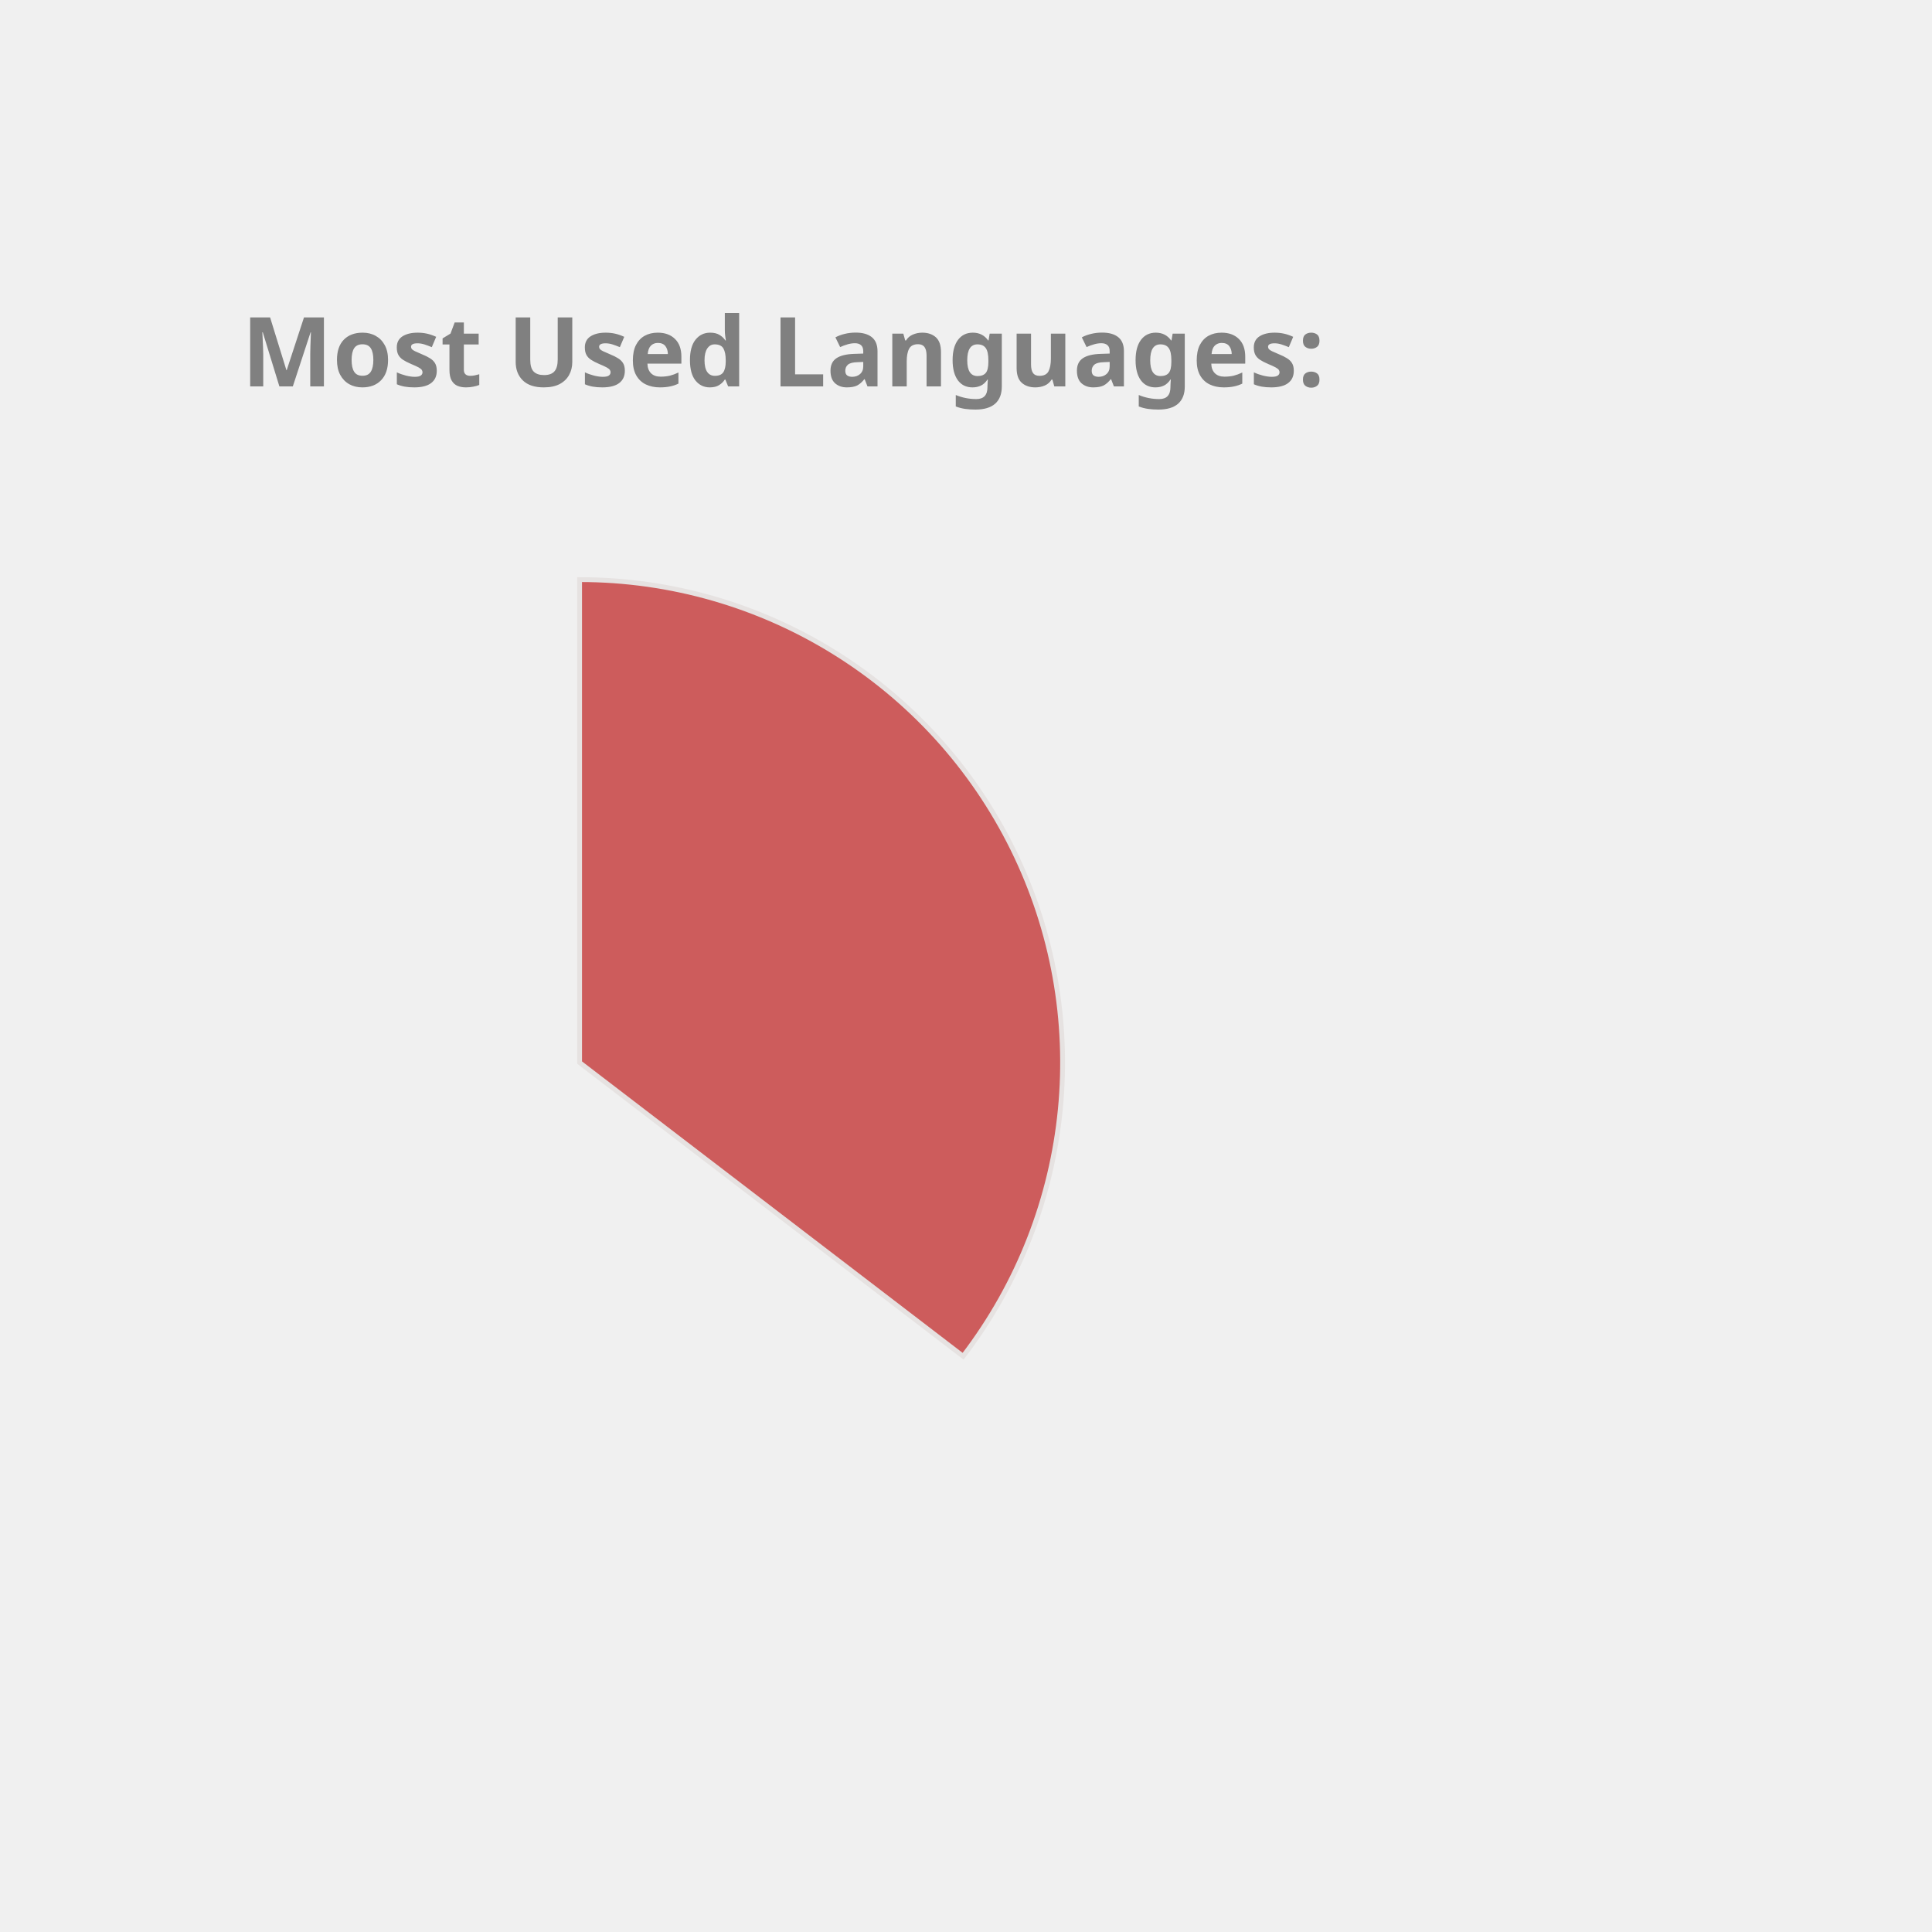
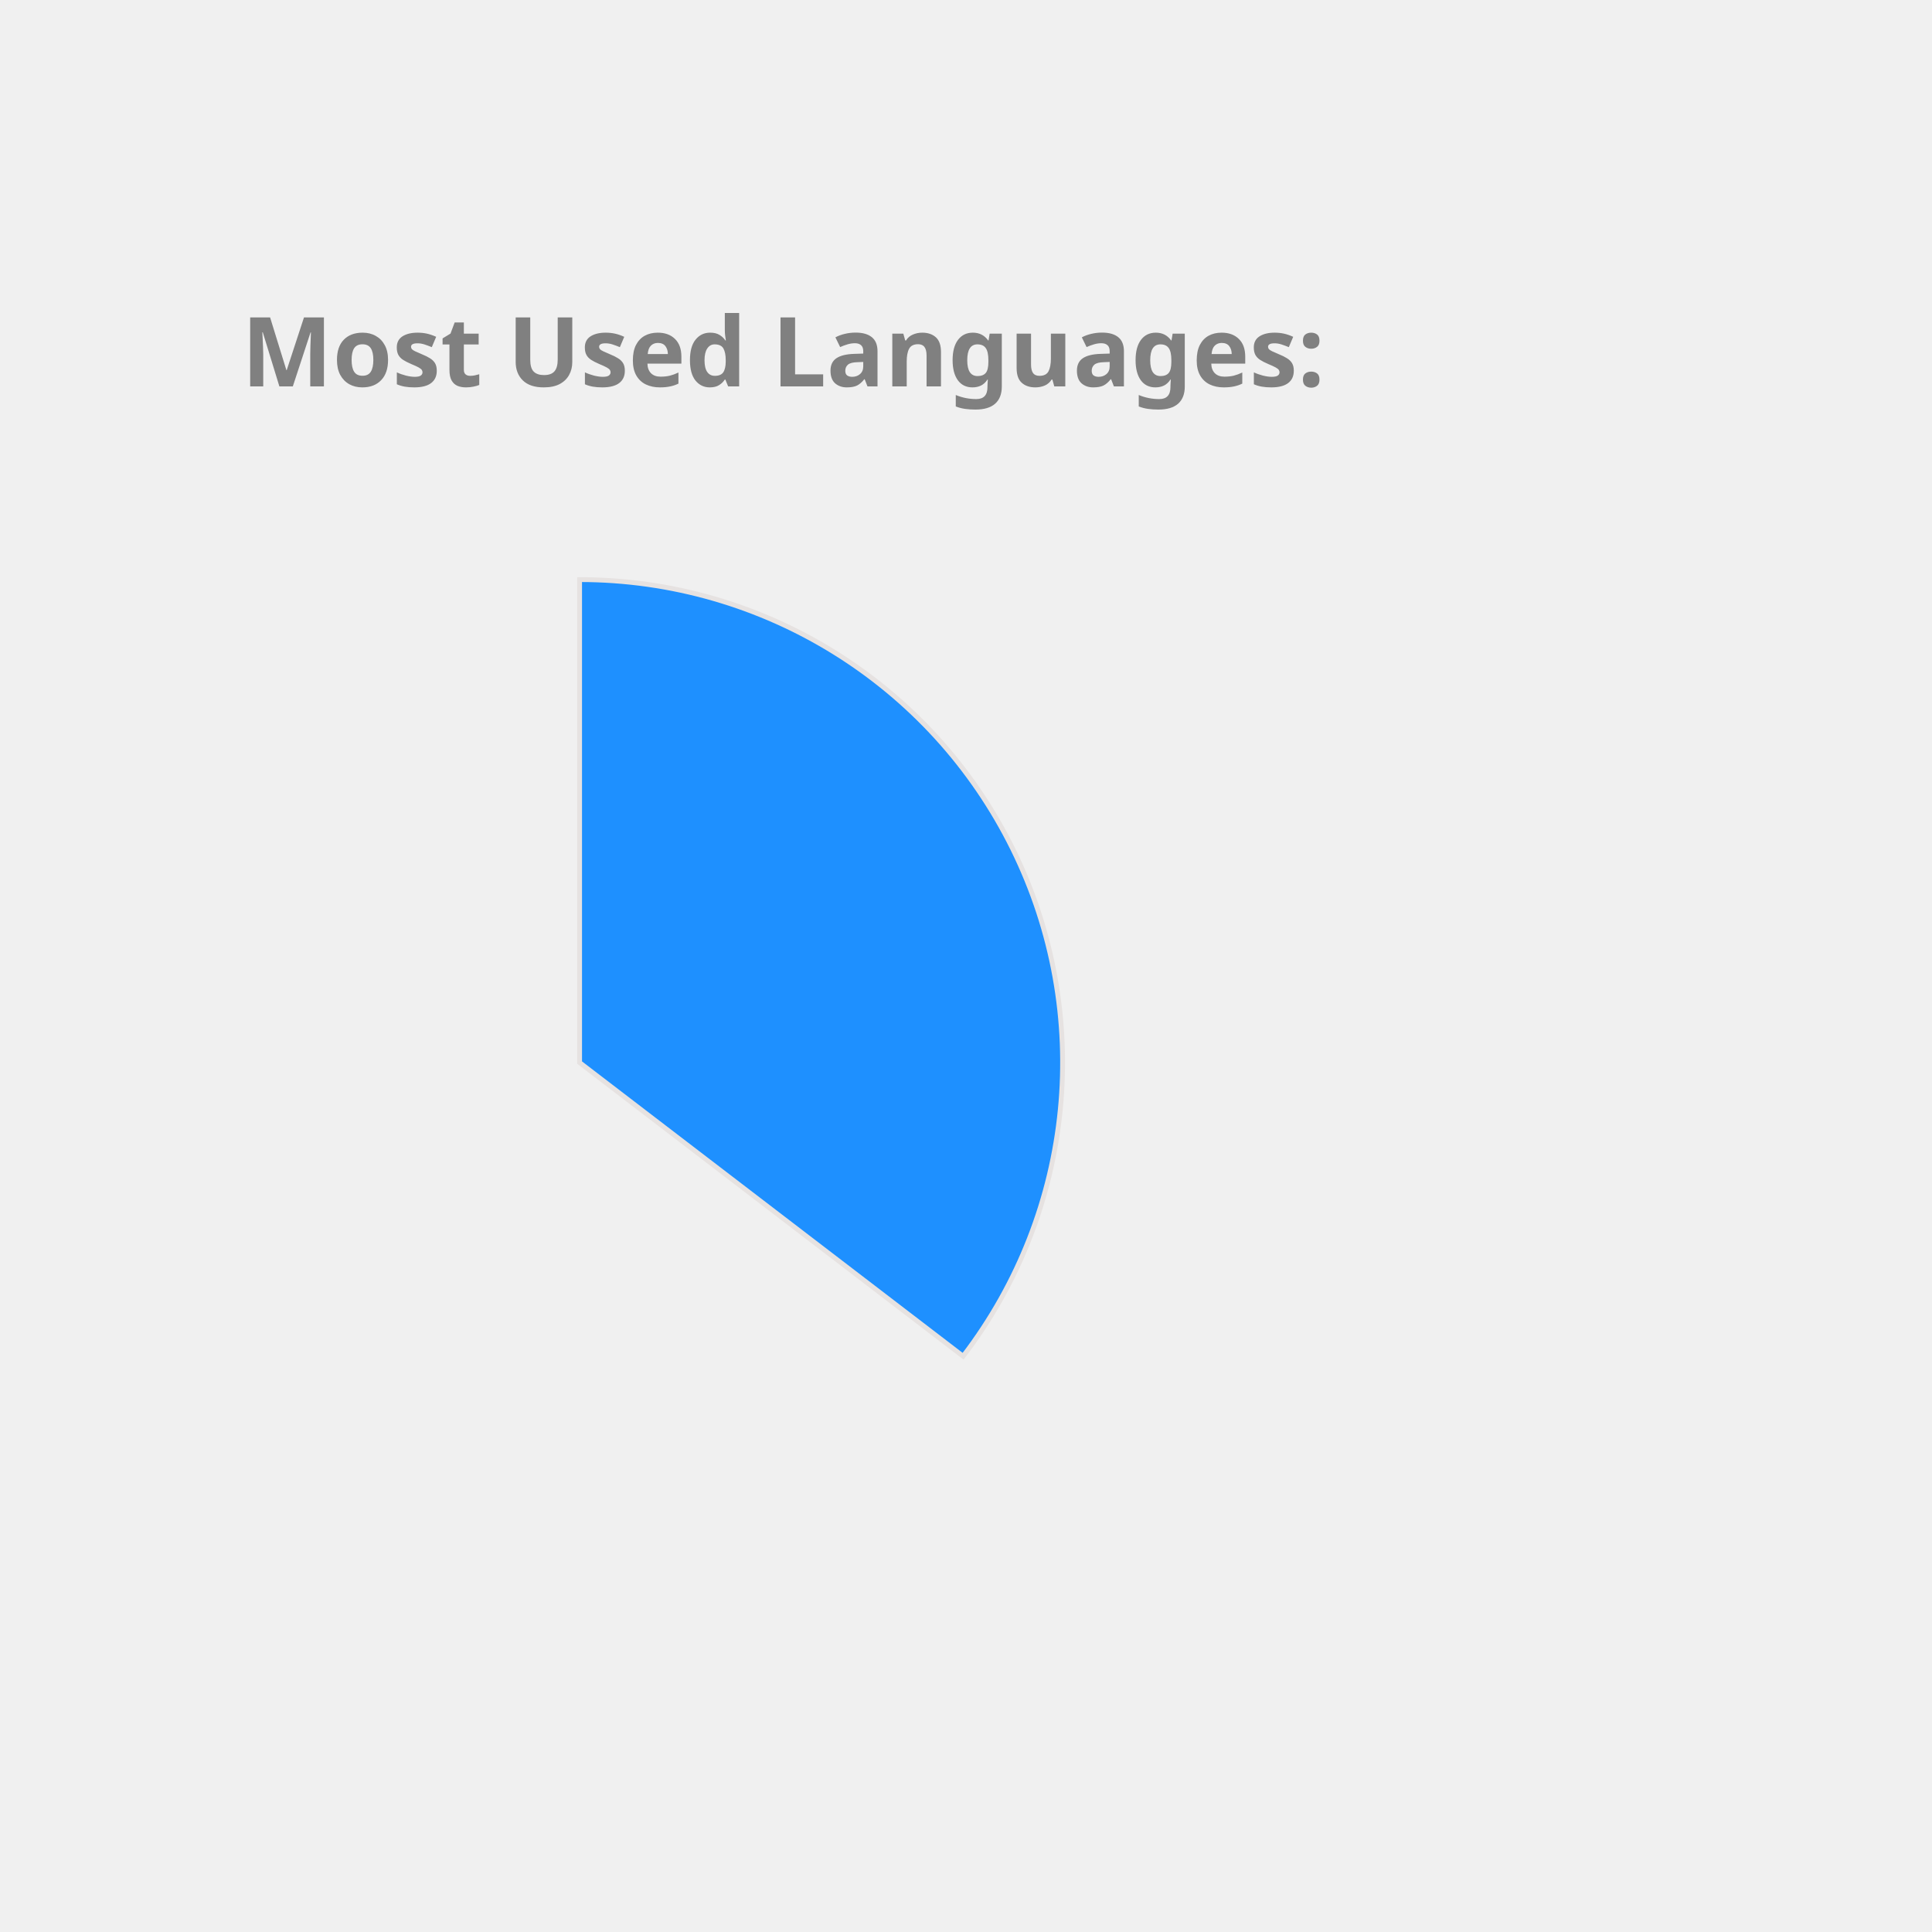
<svg xmlns="http://www.w3.org/2000/svg" height="350px" width="350px" viewBox="0 0 400 400">
  <style> 
        .label {
                font: bold 20px sans-serif;
                color: #404040;
                -webkit-text-stroke: 1px white;
        }

        path {
                stroke: #E6E2E1;
                stroke-width: 1px;
                transform: translate(60px, 100px);
        }

        .path_1 {
                animation: fadeIn 5s linear forwards;
        }

        .path_2 {
                transform: scale(0);
                animation: fadeIn 5s linear forwards 5s;
        }


        
        .path_3 {
                transform: scale(0);
                animation: fadeIn 5s linear forwards 10s;
        }


        .path_4 {
                transform: scale(0);
                animation: fadeIn 5s linear forwards 15s;
        }

        .path_5 {
                transform: scale(0);
                animation: fadeIn 5s linear forwards 20s;
        }

        .path_6 {
                transform: scale(0);
                animation: fadeIn 5s linear forwards 25s;
        }

        .path_7 {
                transform: scale(0);
                animation: fadeIn 5s linear forwards 30s;
        }

        .path_8 {
                transform: scale(0);
                animation: fadeIn 5s linear forwards 35s;
        }

        .path_9 {
                transform: scale(0);
                animation: fadeIn 5s linear forwards 40s;
        }

        .path_10 {
                transform: scale(0);
                animation: fadeIn 5s linear forwards 45s;
        }

        @keyframes fadeIn {
                0% {                        
                        transform: translate(250px, 300px) rotate(0deg) scale(0);
                        
                }
                50% {
                        transform: translate(150px, 220px) rotate(180deg) scale(0.5);
                        
                }
                
                100% {
                        transform: translate(60px, 120px) rotate(360deg) scale(1);
                        
                }
        }
        .txt_1 {
                opacity: 0;
                animation: txtShow 5s linear forwards 0s;
        }

        .txt_2 {
                opacity: 0;
                animation: txtShow 5s linear forwards 5s;
        }

        .txt_3 {
                opacity: 0;
                animation: txtShow 5s linear forwards 10s;
        }

        .txt_4 {
                opacity: 0;
                animation: txtShow 5s linear forwards 15s;
        }

        .txt_5 {
                opacity: 0;
                animation: txtShow 5s linear forwards 20s;
        }

        .txt_6 {
                opacity: 0;
                animation: txtShow 5s linear forwards 25s;
        }

        .txt_7 {
                opacity: 0;
                animation: txtShow 5s linear forwards 30s;
        }

        .txt_8 {
                opacity: 0;
                animation: txtShow 5s linear forwards 35s;
        }

        .txt_9 {
                opacity: 0;
                animation: txtShow 5s linear forwards 40s;
        }

        .txt_10 {
                opacity: 0;
                animation: txtShow 5s linear forwards 45s;
        }

        @keyframes txtShow {
                0% {                        
                        opacity: 0;
                        transform: translate(0px, 0px) scale(0);
                }
                100% {
                        opacity: 1;
                        transform: translate(0px, 0px) scale(1);
                        
                }
        }
</style>
-   <path class="path_1" d="M 60,120 L 60,20 A 100,100 0 0 1 139.399,180.793 Z" fill="IndianRed" stroke="#fff" stroke-width="2" />
-   <text class="txt_1" x="260" y="150" fill="IndianRed" stroke="IndianRed" stroke-width="1">Java</text>
-   <path class="path_2" d="M 60,120 L 139.399,180.793 A 100,100 0 0 1 -26.707,169.819 Z" fill="Orange" stroke="#fff" stroke-width="2" />
-   <text class="txt_2" x="260" y="170" fill="Orange" stroke="Orange" stroke-width="1">TypeScript</text>
-   <path class="path_3" d="M 60,120 L -26.707,169.819 A 100,100 0 0 1 -29.664,75.724 Z" fill="Chocolate" stroke="#fff" stroke-width="2" />
-   <text class="txt_3" x="260" y="190" fill="Chocolate" stroke="Chocolate" stroke-width="1">JavaScript</text>
-   <path class="path_4" d="M 60,120 L -29.664,75.724 A 100,100 0 0 1 -11.594,50.183 Z" fill="RosyBrown" stroke="#fff" stroke-width="2" />
-   <text class="txt_4" x="260" y="210" fill="RosyBrown" stroke="RosyBrown" stroke-width="1">HTML</text>
-   <path class="path_5" d="M 60,120 L -11.594,50.183 A 100,100 0 0 1 9.096,33.926 Z" fill="Salmon" stroke="#fff" stroke-width="2" />
-   <text class="txt_5" x="260" y="230" fill="Salmon" stroke="Salmon" stroke-width="1">CSS</text>
-   <path class="path_6" d="M 60,120 L 9.096,33.926 A 100,100 0 0 1 32.101,23.971 Z" fill="RoyalBlue" stroke="#fff" stroke-width="2" />
-   <text class="txt_6" x="260" y="250" fill="RoyalBlue" stroke="RoyalBlue" stroke-width="1">Sass</text>
-   <path class="path_7" d="M 60,120 L 32.101,23.971 A 100,100 0 0 1 41.262,21.771 Z" fill="Tan" stroke="#fff" stroke-width="2" />
-   <text class="txt_7" x="260" y="270" fill="Tan" stroke="Tan" stroke-width="1">Python</text>
-   <path class="path_8" d="M 60,120 L 41.262,21.771 A 100,100 0 0 1 49.964,20.505 Z" fill="SteelBlue" stroke="#fff" stroke-width="2" />
-   <text class="txt_8" x="260" y="290" fill="SteelBlue" stroke="SteelBlue" stroke-width="1">Batchfile</text>
-   <path class="path_9" d="M 60,120 L 49.964,20.505 A 100,100 0 0 1 54.348,20.16 Z" fill="Crimson" stroke="#fff" stroke-width="2" />
-   <text class="txt_9" x="260" y="310" fill="Crimson" stroke="Crimson" stroke-width="1">Mustache</text>
-   <path class="path_10" d="M 60,120 L 54.348,20.16 A 100,100 0 0 1 58.115,20.018 Z" fill="Coral" stroke="#fff" stroke-width="2" />
-   <text class="txt_10" x="260" y="330" fill="Coral" stroke="Coral" stroke-width="1">SCSS</text>
+   <path class="path_1" d="M 60,120 L 60,20 A 100,100 0 0 1 139.399,180.793 Z" fill="DodgerBlue" stroke="#fff" stroke-width="2" />
+   <text class="txt_1" x="260" y="150" fill="DodgerBlue" stroke="DodgerBlue" stroke-width="1">Java</text>
+   <path class="path_2" d="M 60,120 L 139.399,180.793 A 100,100 0 0 1 -26.707,169.819 Z" fill="Pink" stroke="#fff" stroke-width="2" />
+   <text class="txt_2" x="260" y="170" fill="Pink" stroke="Pink" stroke-width="1">TypeScript</text>
+   <path class="path_3" d="M 60,120 L -26.707,169.819 A 100,100 0 0 1 -29.664,75.724 Z" fill="Gold" stroke="#fff" stroke-width="2" />
+   <text class="txt_3" x="260" y="190" fill="Gold" stroke="Gold" stroke-width="1">JavaScript</text>
+   <path class="path_4" d="M 60,120 L -29.664,75.724 A 100,100 0 0 1 -11.594,50.183 Z" fill="Chocolate" stroke="#fff" stroke-width="2" />
+   <text class="txt_4" x="260" y="210" fill="Chocolate" stroke="Chocolate" stroke-width="1">HTML</text>
+   <path class="path_5" d="M 60,120 L -11.594,50.183 A 100,100 0 0 1 9.096,33.926 Z" fill="Coral" stroke="#fff" stroke-width="2" />
+   <text class="txt_5" x="260" y="230" fill="Coral" stroke="Coral" stroke-width="1">CSS</text>
+   <path class="path_6" d="M 60,120 L 9.096,33.926 A 100,100 0 0 1 32.101,23.971 Z" fill="IndianRed" stroke="#fff" stroke-width="2" />
+   <text class="txt_6" x="260" y="250" fill="IndianRed" stroke="IndianRed" stroke-width="1">Sass</text>
+   <path class="path_7" d="M 60,120 L 32.101,23.971 A 100,100 0 0 1 41.262,21.771 Z" fill="MediumAquaMarine" stroke="#fff" stroke-width="2" />
+   <text class="txt_7" x="260" y="270" fill="MediumAquaMarine" stroke="MediumAquaMarine" stroke-width="1">Python</text>
+   <path class="path_8" d="M 60,120 L 41.262,21.771 A 100,100 0 0 1 49.964,20.505 Z" fill="MediumTurquoise" stroke="#fff" stroke-width="2" />
+   <text class="txt_8" x="260" y="290" fill="MediumTurquoise" stroke="MediumTurquoise" stroke-width="1">Batchfile</text>
+   <path class="path_9" d="M 60,120 L 49.964,20.505 A 100,100 0 0 1 54.348,20.16 Z" fill="LightSeaGreen" stroke="#fff" stroke-width="2" />
+   <text class="txt_9" x="260" y="310" fill="LightSeaGreen" stroke="LightSeaGreen" stroke-width="1">Mustache</text>
+   <path class="path_10" d="M 60,120 L 54.348,20.16 A 100,100 0 0 1 58.115,20.018 Z" fill="SteelBlue" stroke="#fff" stroke-width="2" />
+   <text class="txt_10" x="260" y="330" fill="SteelBlue" stroke="SteelBlue" stroke-width="1">SCSS</text>
  <g class="label">
    <text x="50" y="80" fill="grey">Most Used Languages:</text>
  </g>
</svg>
